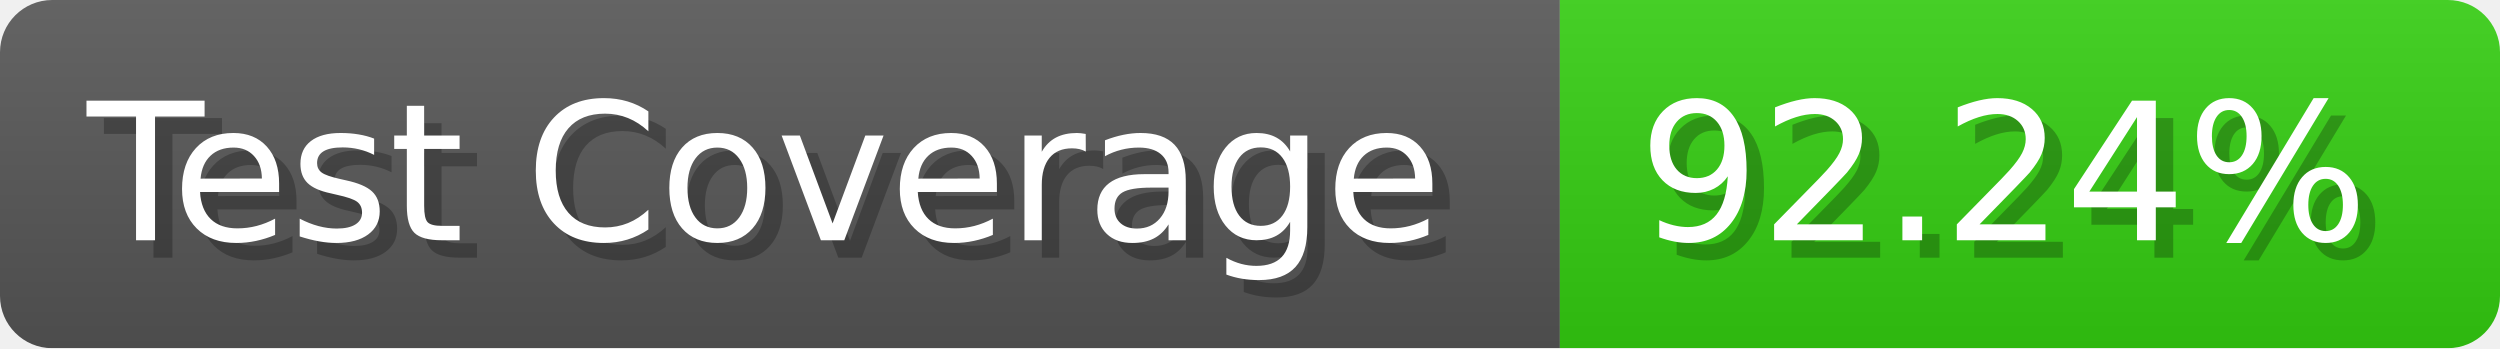
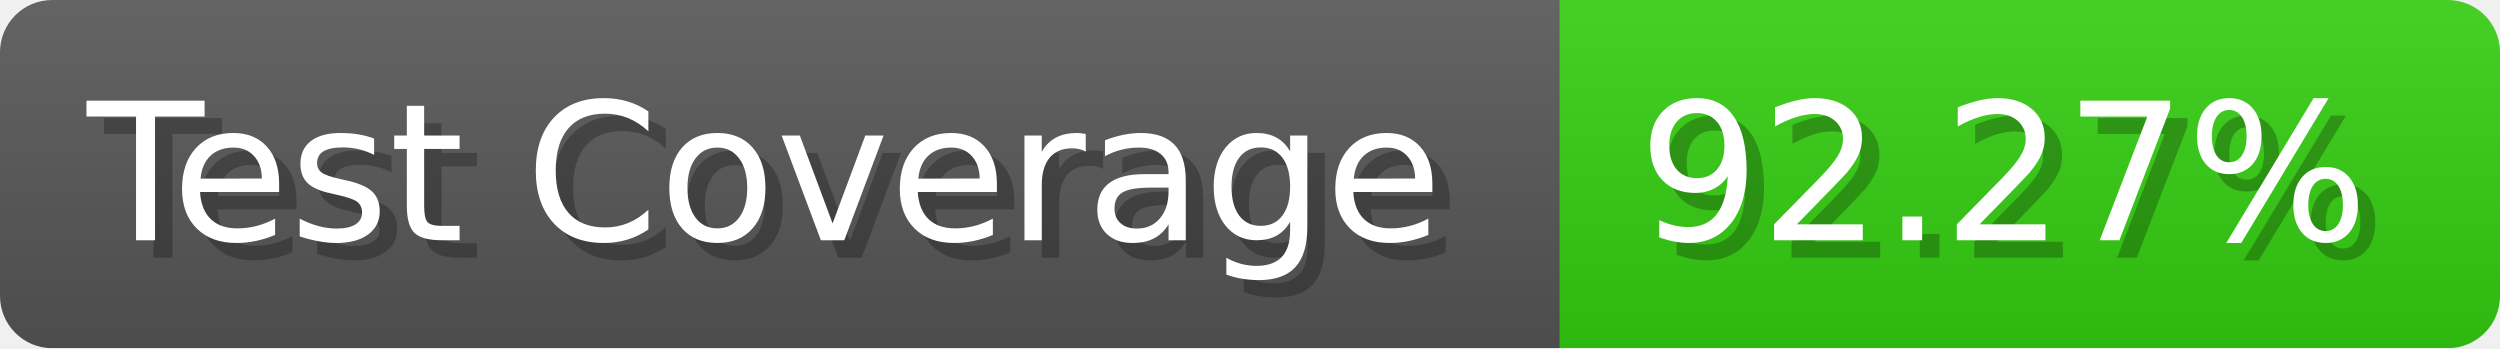
- <svg xmlns="http://www.w3.org/2000/svg" width="143.6" height="20" viewBox="0 0 1436 200" role="img" aria-label="Test Coverage: 92.24%">
+ <svg xmlns="http://www.w3.org/2000/svg" width="143.6" height="20" viewBox="0 0 1436 200" role="img" aria-label="Test Coverage: 92.27%">
  <linearGradient id="a" x2="0" y2="100%">
    <stop offset="0" stop-opacity=".1" stop-color="#EEE" />
    <stop offset="1" stop-opacity=".1" />
  </linearGradient>
  <mask id="m">
    <rect width="1436" height="200" rx="30" fill="#FFF" />
  </mask>
  <g mask="url(#m)">
    <rect width="896" height="200" fill="#555" />
    <rect width="540" height="200" fill="#3C1" x="896" />
    <rect width="1436" height="200" fill="url(#a)" />
  </g>
  <g aria-hidden="true" fill="#fff" text-anchor="start" font-family="Verdana,DejaVu Sans,sans-serif" font-size="110">
    <text x="60" y="148" textLength="796" fill="#000" opacity="0.25">Test Coverage</text>
    <text x="50" y="138" textLength="796">Test Coverage</text>
-     <text x="951" y="148" textLength="440" fill="#000" opacity="0.25">92.24%</text>
-     <text x="941" y="138" textLength="440">92.24%</text>
+     <text x="951" y="148" textLength="440" fill="#000" opacity="0.25">92.27%</text>
+     <text x="941" y="138" textLength="440">92.27%</text>
  </g>
</svg>
